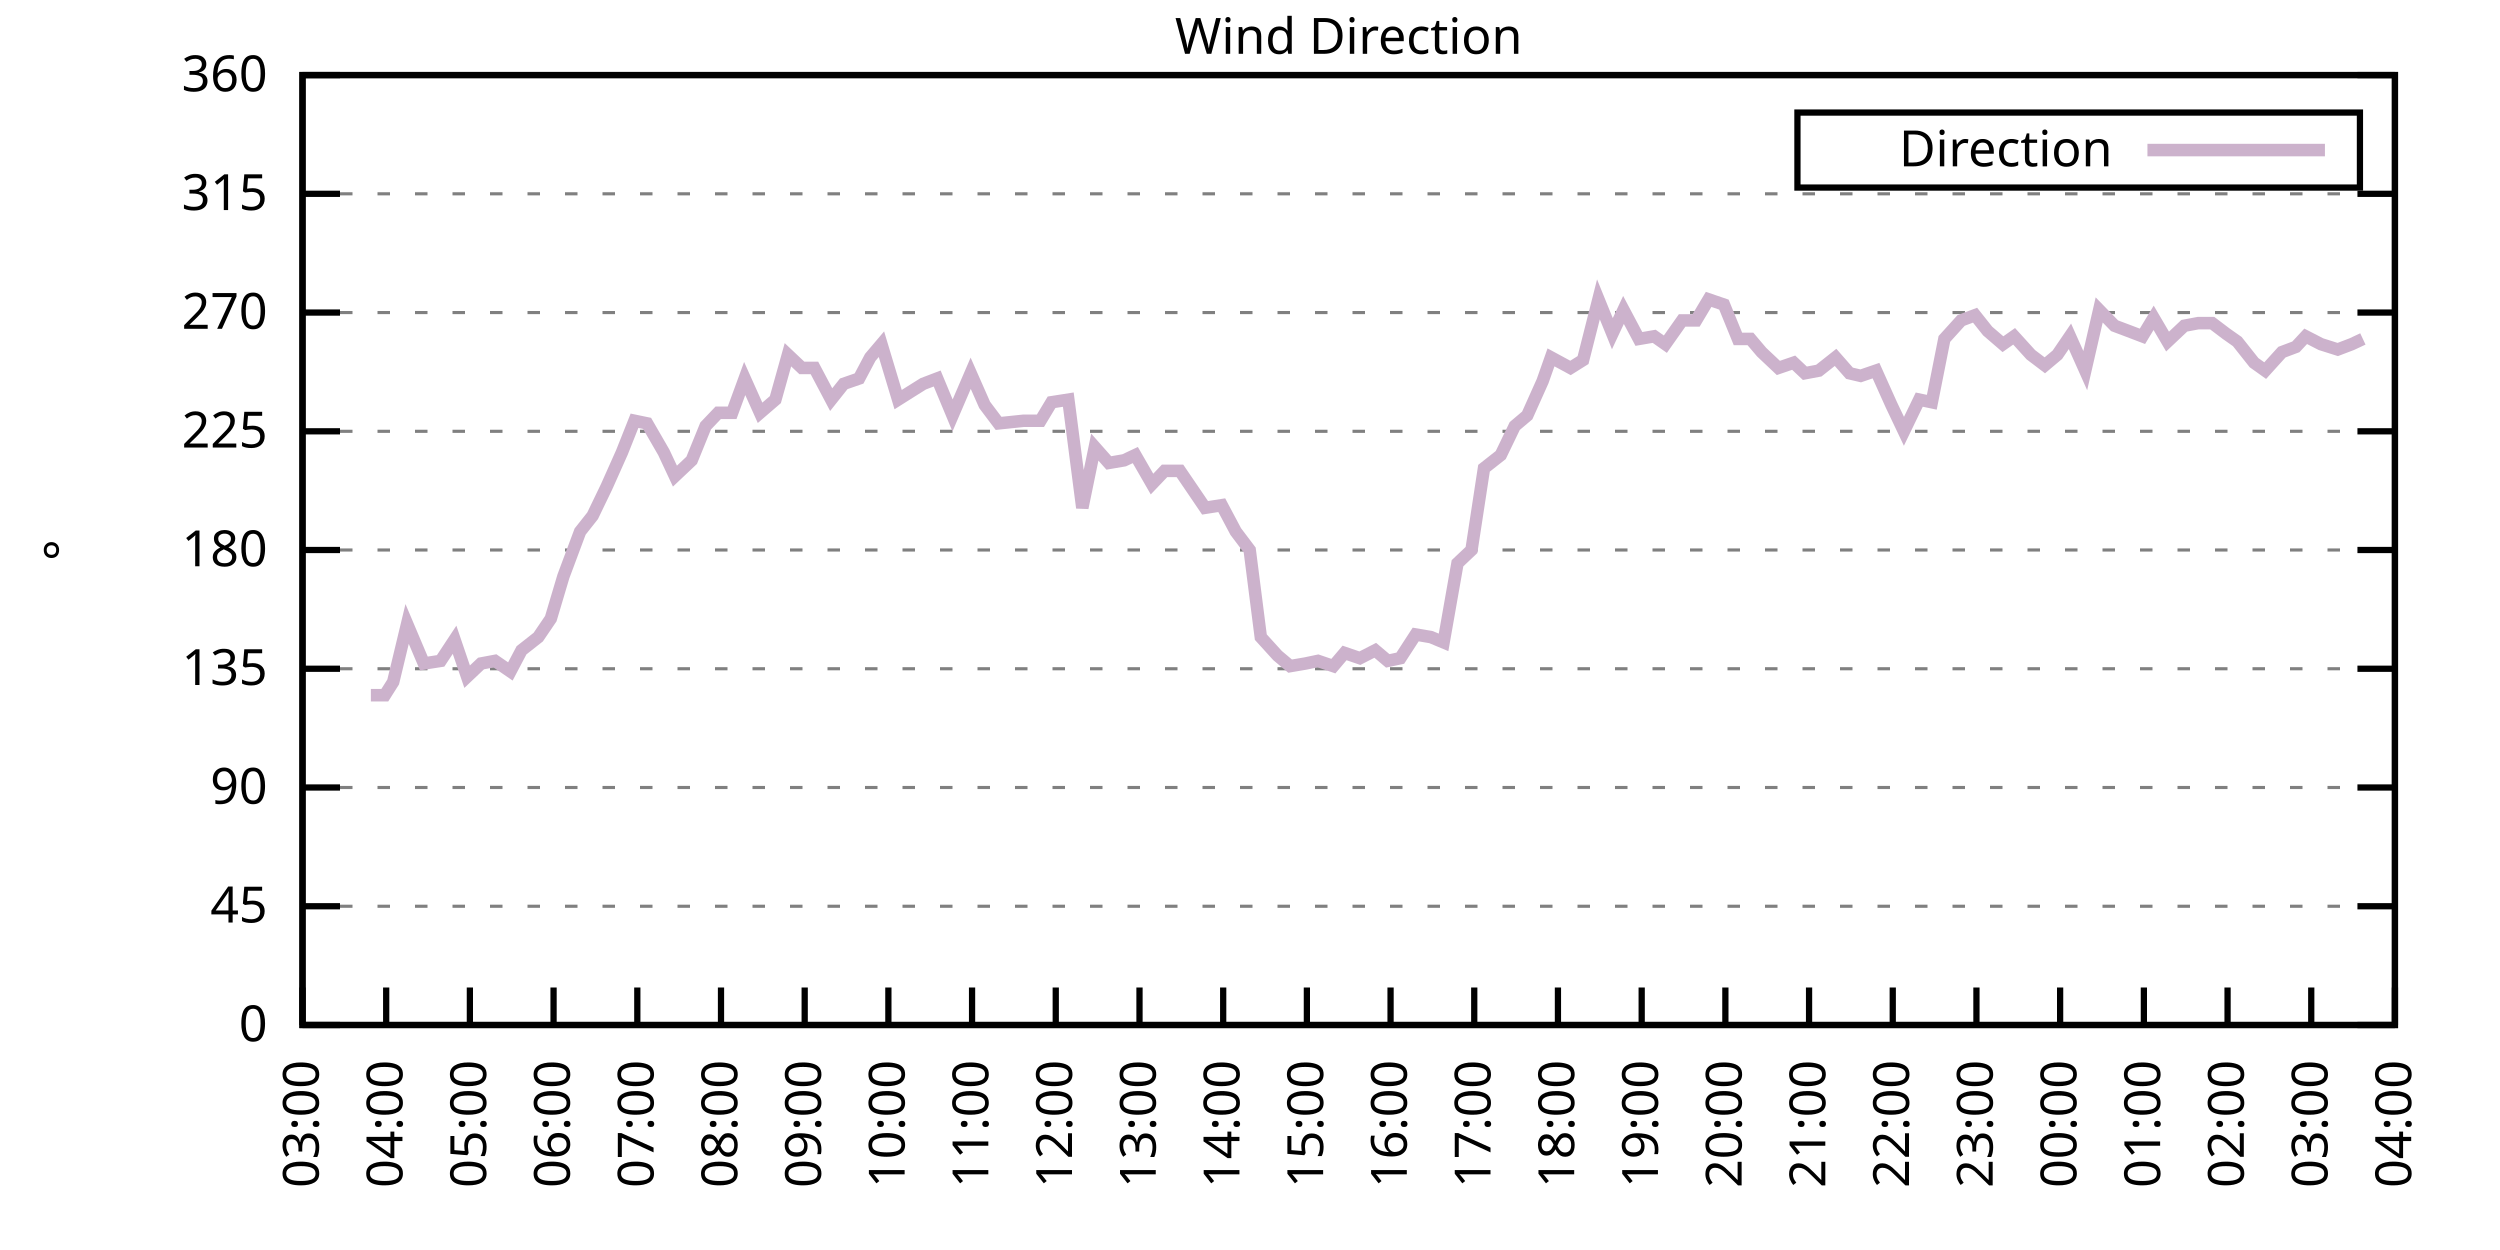
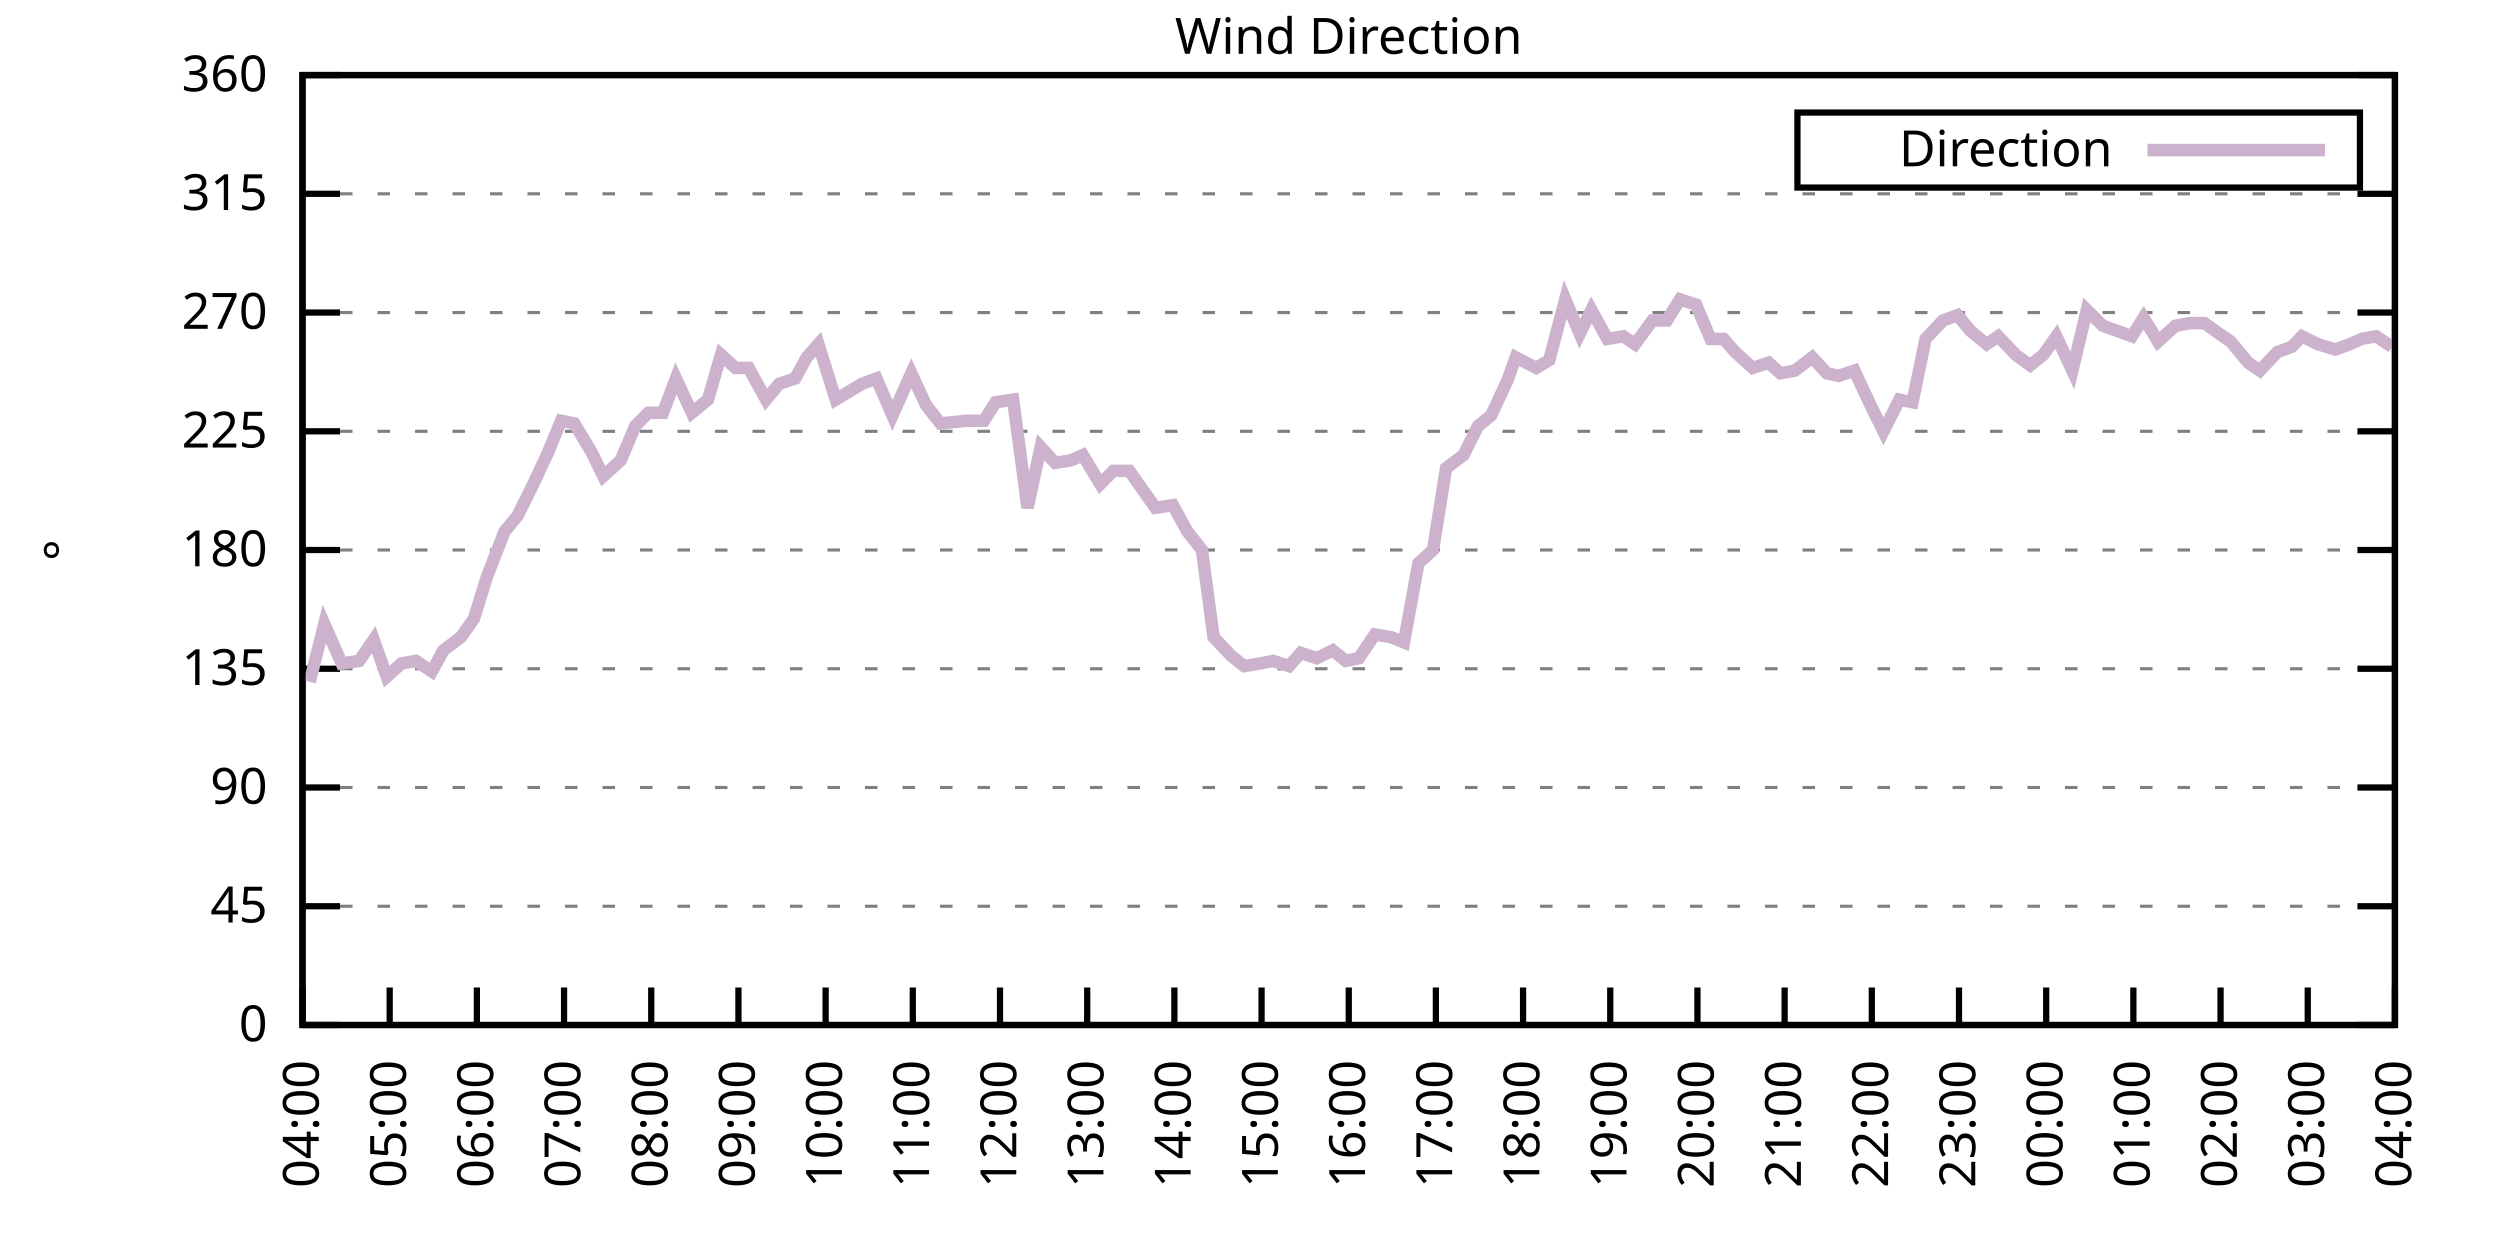
<svg xmlns="http://www.w3.org/2000/svg" xmlns:xlink="http://www.w3.org/1999/xlink" width="400" height="200" viewBox="0 0 400 200">
  <g id="gnuplot_canvas">
    <rect x="0" y="0" width="400" height="200" fill="none" />
    <defs>
      <circle id="gpDot" r="0.5" stroke-width="0.5" stroke="currentColor" />
      <path id="gpPt0" stroke-width="0.333" stroke="currentColor" d="M-1,0 h2 M0,-1 v2" />
      <path id="gpPt1" stroke-width="0.333" stroke="currentColor" d="M-1,-1 L1,1 M1,-1 L-1,1" />
      <path id="gpPt2" stroke-width="0.333" stroke="currentColor" d="M-1,0 L1,0 M0,-1 L0,1 M-1,-1 L1,1 M-1,1 L1,-1" />
      <rect id="gpPt3" stroke-width="0.333" stroke="currentColor" x="-1" y="-1" width="2" height="2" />
      <rect id="gpPt4" stroke-width="0.333" stroke="currentColor" fill="currentColor" x="-1" y="-1" width="2" height="2" />
      <circle id="gpPt5" stroke-width="0.333" stroke="currentColor" cx="0" cy="0" r="1" />
      <use xlink:href="#gpPt5" id="gpPt6" fill="currentColor" stroke="none" />
      <path id="gpPt7" stroke-width="0.333" stroke="currentColor" d="M0,-1.33 L-1.33,0.67 L1.33,0.67 z" />
      <use xlink:href="#gpPt7" id="gpPt8" fill="currentColor" stroke="none" />
      <use xlink:href="#gpPt7" id="gpPt9" stroke="currentColor" transform="rotate(180)" />
      <use xlink:href="#gpPt9" id="gpPt10" fill="currentColor" stroke="none" />
      <use xlink:href="#gpPt3" id="gpPt11" stroke="currentColor" transform="rotate(45)" />
      <use xlink:href="#gpPt11" id="gpPt12" fill="currentColor" stroke="none" />
      <path id="gpPt13" stroke-width="0.333" stroke="currentColor" d="M0,1.330 L1.265,0.411 L0.782,-1.067 L-0.782,-1.076 L-1.265,0.411 z" />
      <use xlink:href="#gpPt13" id="gpPt14" fill="currentColor" stroke="none" />
      <filter id="textbox" filterUnits="objectBoundingBox" x="0" y="0" height="1" width="1">
        <feFlood flood-color="white" flood-opacity="1" result="bgnd" />
        <feComposite in="SourceGraphic" in2="bgnd" operator="atop" />
      </filter>
      <filter id="greybox" filterUnits="objectBoundingBox" x="0" y="0" height="1" width="1">
        <feFlood flood-color="lightgrey" flood-opacity="1" result="grey" />
        <feComposite in="SourceGraphic" in2="grey" operator="atop" />
      </filter>
    </defs>
    <g fill="none" color="white" stroke="currentColor" stroke-width="1.00" stroke-linecap="butt" stroke-linejoin="miter">
</g>
    <g fill="none" color="black" stroke="currentColor" stroke-width="1.00" stroke-linecap="butt" stroke-linejoin="miter">
      <g stroke="none" shape-rendering="crispEdges">
        <polygon fill="rgb(255, 255, 255)" points="48.40,164.00 383.18,164.00 383.18,12.02 48.40,12.02 " />
      </g>
    </g>
    <g fill="none" color="black" stroke="currentColor" stroke-width="1.00" stroke-linecap="butt" stroke-linejoin="miter">
</g>
    <g fill="none" color="black" stroke="black" stroke-width="0.50" stroke-linecap="butt" stroke-linejoin="miter">
</g>
    <g fill="none" color="gray" stroke="currentColor" stroke-width="0.50" stroke-linecap="butt" stroke-linejoin="miter">
      <path stroke="gray" stroke-dasharray="2,4" class="gridline" d="M48.40,164.00 L383.19,164.00  " />
    </g>
    <g fill="none" color="gray" stroke="gray" stroke-width="1.00" stroke-linecap="butt" stroke-linejoin="miter">
</g>
    <g fill="none" color="black" stroke="currentColor" stroke-width="1.00" stroke-linecap="butt" stroke-linejoin="miter">
      <path stroke="black" d="M48.40,164.00 L54.40,164.00 M383.19,164.00 L377.19,164.00  " />
      <g transform="translate(42.80,166.60)" stroke="none" fill="black" font-family="Sans" font-size="8.00" text-anchor="end">
        <text>
          <tspan font-family="Sans"> 0</tspan>
        </text>
      </g>
    </g>
    <g fill="none" color="black" stroke="currentColor" stroke-width="1.00" stroke-linecap="butt" stroke-linejoin="miter">
</g>
    <g fill="none" color="black" stroke="black" stroke-width="0.50" stroke-linecap="butt" stroke-linejoin="miter">
</g>
    <g fill="none" color="gray" stroke="currentColor" stroke-width="0.50" stroke-linecap="butt" stroke-linejoin="miter">
      <path stroke="gray" stroke-dasharray="2,4" class="gridline" d="M48.40,145.00 L383.19,145.00  " />
    </g>
    <g fill="none" color="gray" stroke="gray" stroke-width="1.00" stroke-linecap="butt" stroke-linejoin="miter">
</g>
    <g fill="none" color="black" stroke="currentColor" stroke-width="1.00" stroke-linecap="butt" stroke-linejoin="miter">
      <path stroke="black" d="M48.40,145.00 L54.40,145.00 M383.19,145.00 L377.19,145.00  " />
      <g transform="translate(42.80,147.60)" stroke="none" fill="black" font-family="Sans" font-size="8.00" text-anchor="end">
        <text>
          <tspan font-family="Sans"> 45</tspan>
        </text>
      </g>
    </g>
    <g fill="none" color="black" stroke="currentColor" stroke-width="1.00" stroke-linecap="butt" stroke-linejoin="miter">
</g>
    <g fill="none" color="black" stroke="black" stroke-width="0.50" stroke-linecap="butt" stroke-linejoin="miter">
</g>
    <g fill="none" color="gray" stroke="currentColor" stroke-width="0.50" stroke-linecap="butt" stroke-linejoin="miter">
      <path stroke="gray" stroke-dasharray="2,4" class="gridline" d="M48.40,126.00 L383.19,126.00  " />
    </g>
    <g fill="none" color="gray" stroke="gray" stroke-width="1.00" stroke-linecap="butt" stroke-linejoin="miter">
</g>
    <g fill="none" color="black" stroke="currentColor" stroke-width="1.00" stroke-linecap="butt" stroke-linejoin="miter">
      <path stroke="black" d="M48.40,126.00 L54.40,126.00 M383.19,126.00 L377.19,126.00  " />
      <g transform="translate(42.80,128.60)" stroke="none" fill="black" font-family="Sans" font-size="8.00" text-anchor="end">
        <text>
          <tspan font-family="Sans"> 90</tspan>
        </text>
      </g>
    </g>
    <g fill="none" color="black" stroke="currentColor" stroke-width="1.00" stroke-linecap="butt" stroke-linejoin="miter">
</g>
    <g fill="none" color="black" stroke="black" stroke-width="0.50" stroke-linecap="butt" stroke-linejoin="miter">
</g>
    <g fill="none" color="gray" stroke="currentColor" stroke-width="0.50" stroke-linecap="butt" stroke-linejoin="miter">
      <path stroke="gray" stroke-dasharray="2,4" class="gridline" d="M48.40,107.00 L383.19,107.00  " />
    </g>
    <g fill="none" color="gray" stroke="gray" stroke-width="1.00" stroke-linecap="butt" stroke-linejoin="miter">
</g>
    <g fill="none" color="black" stroke="currentColor" stroke-width="1.00" stroke-linecap="butt" stroke-linejoin="miter">
      <path stroke="black" d="M48.40,107.00 L54.40,107.00 M383.19,107.00 L377.19,107.00  " />
      <g transform="translate(42.80,109.60)" stroke="none" fill="black" font-family="Sans" font-size="8.00" text-anchor="end">
        <text>
          <tspan font-family="Sans"> 135</tspan>
        </text>
      </g>
    </g>
    <g fill="none" color="black" stroke="currentColor" stroke-width="1.00" stroke-linecap="butt" stroke-linejoin="miter">
</g>
    <g fill="none" color="black" stroke="black" stroke-width="0.50" stroke-linecap="butt" stroke-linejoin="miter">
</g>
    <g fill="none" color="gray" stroke="currentColor" stroke-width="0.50" stroke-linecap="butt" stroke-linejoin="miter">
      <path stroke="gray" stroke-dasharray="2,4" class="gridline" d="M48.40,88.00 L383.19,88.00  " />
    </g>
    <g fill="none" color="gray" stroke="gray" stroke-width="1.00" stroke-linecap="butt" stroke-linejoin="miter">
</g>
    <g fill="none" color="black" stroke="currentColor" stroke-width="1.00" stroke-linecap="butt" stroke-linejoin="miter">
      <path stroke="black" d="M48.40,88.00 L54.40,88.00 M383.19,88.00 L377.19,88.00  " />
      <g transform="translate(42.80,90.60)" stroke="none" fill="black" font-family="Sans" font-size="8.00" text-anchor="end">
        <text>
          <tspan font-family="Sans"> 180</tspan>
        </text>
      </g>
    </g>
    <g fill="none" color="black" stroke="currentColor" stroke-width="1.00" stroke-linecap="butt" stroke-linejoin="miter">
</g>
    <g fill="none" color="black" stroke="black" stroke-width="0.50" stroke-linecap="butt" stroke-linejoin="miter">
</g>
    <g fill="none" color="gray" stroke="currentColor" stroke-width="0.50" stroke-linecap="butt" stroke-linejoin="miter">
      <path stroke="gray" stroke-dasharray="2,4" class="gridline" d="M48.40,69.01 L383.19,69.01  " />
    </g>
    <g fill="none" color="gray" stroke="gray" stroke-width="1.00" stroke-linecap="butt" stroke-linejoin="miter">
</g>
    <g fill="none" color="black" stroke="currentColor" stroke-width="1.00" stroke-linecap="butt" stroke-linejoin="miter">
      <path stroke="black" d="M48.40,69.01 L54.40,69.01 M383.19,69.01 L377.19,69.01  " />
      <g transform="translate(42.80,71.61)" stroke="none" fill="black" font-family="Sans" font-size="8.00" text-anchor="end">
        <text>
          <tspan font-family="Sans"> 225</tspan>
        </text>
      </g>
    </g>
    <g fill="none" color="black" stroke="currentColor" stroke-width="1.00" stroke-linecap="butt" stroke-linejoin="miter">
</g>
    <g fill="none" color="black" stroke="black" stroke-width="0.50" stroke-linecap="butt" stroke-linejoin="miter">
</g>
    <g fill="none" color="gray" stroke="currentColor" stroke-width="0.50" stroke-linecap="butt" stroke-linejoin="miter">
      <path stroke="gray" stroke-dasharray="2,4" class="gridline" d="M48.40,50.01 L383.19,50.01  " />
    </g>
    <g fill="none" color="gray" stroke="gray" stroke-width="1.00" stroke-linecap="butt" stroke-linejoin="miter">
</g>
    <g fill="none" color="black" stroke="currentColor" stroke-width="1.00" stroke-linecap="butt" stroke-linejoin="miter">
      <path stroke="black" d="M48.40,50.01 L54.40,50.01 M383.19,50.01 L377.19,50.01  " />
      <g transform="translate(42.80,52.61)" stroke="none" fill="black" font-family="Sans" font-size="8.00" text-anchor="end">
        <text>
          <tspan font-family="Sans"> 270</tspan>
        </text>
      </g>
    </g>
    <g fill="none" color="black" stroke="currentColor" stroke-width="1.00" stroke-linecap="butt" stroke-linejoin="miter">
</g>
    <g fill="none" color="black" stroke="black" stroke-width="0.50" stroke-linecap="butt" stroke-linejoin="miter">
</g>
    <g fill="none" color="gray" stroke="currentColor" stroke-width="0.50" stroke-linecap="butt" stroke-linejoin="miter">
      <path stroke="gray" stroke-dasharray="2,4" class="gridline" d="M48.40,31.01 L383.19,31.01  " />
    </g>
    <g fill="none" color="gray" stroke="gray" stroke-width="1.00" stroke-linecap="butt" stroke-linejoin="miter">
</g>
    <g fill="none" color="black" stroke="currentColor" stroke-width="1.00" stroke-linecap="butt" stroke-linejoin="miter">
      <path stroke="black" d="M48.40,31.01 L54.40,31.01 M383.19,31.01 L377.19,31.01  " />
      <g transform="translate(42.80,33.61)" stroke="none" fill="black" font-family="Sans" font-size="8.00" text-anchor="end">
        <text>
          <tspan font-family="Sans"> 315</tspan>
        </text>
      </g>
    </g>
    <g fill="none" color="black" stroke="currentColor" stroke-width="1.00" stroke-linecap="butt" stroke-linejoin="miter">
</g>
    <g fill="none" color="black" stroke="black" stroke-width="0.50" stroke-linecap="butt" stroke-linejoin="miter">
</g>
    <g fill="none" color="gray" stroke="currentColor" stroke-width="0.50" stroke-linecap="butt" stroke-linejoin="miter">
      <path stroke="gray" stroke-dasharray="2,4" class="gridline" d="M48.40,12.01 L383.19,12.01  " />
    </g>
    <g fill="none" color="gray" stroke="gray" stroke-width="1.00" stroke-linecap="butt" stroke-linejoin="miter">
</g>
    <g fill="none" color="black" stroke="currentColor" stroke-width="1.00" stroke-linecap="butt" stroke-linejoin="miter">
      <path stroke="black" d="M48.40,12.01 L54.40,12.01 M383.19,12.01 L377.19,12.01  " />
      <g transform="translate(42.80,14.61)" stroke="none" fill="black" font-family="Sans" font-size="8.00" text-anchor="end">
        <text>
          <tspan font-family="Sans"> 360</tspan>
        </text>
      </g>
    </g>
    <g fill="none" color="black" stroke="currentColor" stroke-width="1.00" stroke-linecap="butt" stroke-linejoin="miter">
      <path stroke="black" d="M48.40,164.00 L48.40,158.00  " />
      <g transform="translate(51.00,169.60) rotate(270.00)" stroke="none" fill="black" font-family="Sans" font-size="8.00" text-anchor="end">
        <text>
-           <tspan font-family="Sans">03:00</tspan>
-         </text>
-       </g>
-     </g>
-     <g fill="none" color="black" stroke="currentColor" stroke-width="1.00" stroke-linecap="butt" stroke-linejoin="miter">
-       <path stroke="black" d="M61.79,164.00 L61.79,158.00  " />
-       <g transform="translate(64.39,169.60) rotate(270.00)" stroke="none" fill="black" font-family="Sans" font-size="8.00" text-anchor="end">
-         <text>
          <tspan font-family="Sans">04:00</tspan>
        </text>
      </g>
    </g>
    <g fill="none" color="black" stroke="currentColor" stroke-width="1.00" stroke-linecap="butt" stroke-linejoin="miter">
-       <path stroke="black" d="M75.18,164.00 L75.18,158.00  " />
-       <g transform="translate(77.78,169.60) rotate(270.00)" stroke="none" fill="black" font-family="Sans" font-size="8.00" text-anchor="end">
+       <path stroke="black" d="M62.35,164.00 L62.35,158.00  " />
+       <g transform="translate(64.95,169.60) rotate(270.00)" stroke="none" fill="black" font-family="Sans" font-size="8.00" text-anchor="end">
        <text>
          <tspan font-family="Sans">05:00</tspan>
        </text>
      </g>
    </g>
    <g fill="none" color="black" stroke="currentColor" stroke-width="1.00" stroke-linecap="butt" stroke-linejoin="miter">
-       <path stroke="black" d="M88.57,164.00 L88.57,158.00  " />
-       <g transform="translate(91.17,169.60) rotate(270.00)" stroke="none" fill="black" font-family="Sans" font-size="8.00" text-anchor="end">
+       <path stroke="black" d="M76.30,164.00 L76.30,158.00  " />
+       <g transform="translate(78.90,169.60) rotate(270.00)" stroke="none" fill="black" font-family="Sans" font-size="8.00" text-anchor="end">
        <text>
          <tspan font-family="Sans">06:00</tspan>
        </text>
      </g>
    </g>
    <g fill="none" color="black" stroke="currentColor" stroke-width="1.00" stroke-linecap="butt" stroke-linejoin="miter">
-       <path stroke="black" d="M101.97,164.00 L101.97,158.00  " />
-       <g transform="translate(104.57,169.60) rotate(270.00)" stroke="none" fill="black" font-family="Sans" font-size="8.00" text-anchor="end">
+       <path stroke="black" d="M90.25,164.00 L90.25,158.00  " />
+       <g transform="translate(92.85,169.60) rotate(270.00)" stroke="none" fill="black" font-family="Sans" font-size="8.00" text-anchor="end">
        <text>
          <tspan font-family="Sans">07:00</tspan>
        </text>
      </g>
    </g>
    <g fill="none" color="black" stroke="currentColor" stroke-width="1.00" stroke-linecap="butt" stroke-linejoin="miter">
-       <path stroke="black" d="M115.36,164.00 L115.36,158.00  " />
-       <g transform="translate(117.96,169.60) rotate(270.00)" stroke="none" fill="black" font-family="Sans" font-size="8.00" text-anchor="end">
+       <path stroke="black" d="M104.20,164.00 L104.20,158.00  " />
+       <g transform="translate(106.80,169.60) rotate(270.00)" stroke="none" fill="black" font-family="Sans" font-size="8.00" text-anchor="end">
        <text>
          <tspan font-family="Sans">08:00</tspan>
        </text>
      </g>
    </g>
    <g fill="none" color="black" stroke="currentColor" stroke-width="1.00" stroke-linecap="butt" stroke-linejoin="miter">
-       <path stroke="black" d="M128.75,164.00 L128.75,158.00  " />
-       <g transform="translate(131.35,169.60) rotate(270.00)" stroke="none" fill="black" font-family="Sans" font-size="8.00" text-anchor="end">
+       <path stroke="black" d="M118.15,164.00 L118.15,158.00  " />
+       <g transform="translate(120.75,169.60) rotate(270.00)" stroke="none" fill="black" font-family="Sans" font-size="8.00" text-anchor="end">
        <text>
          <tspan font-family="Sans">09:00</tspan>
        </text>
      </g>
    </g>
    <g fill="none" color="black" stroke="currentColor" stroke-width="1.00" stroke-linecap="butt" stroke-linejoin="miter">
-       <path stroke="black" d="M142.14,164.00 L142.14,158.00  " />
-       <g transform="translate(144.74,169.60) rotate(270.00)" stroke="none" fill="black" font-family="Sans" font-size="8.00" text-anchor="end">
+       <path stroke="black" d="M132.10,164.00 L132.10,158.00  " />
+       <g transform="translate(134.70,169.60) rotate(270.00)" stroke="none" fill="black" font-family="Sans" font-size="8.00" text-anchor="end">
        <text>
          <tspan font-family="Sans">10:00</tspan>
        </text>
      </g>
    </g>
    <g fill="none" color="black" stroke="currentColor" stroke-width="1.00" stroke-linecap="butt" stroke-linejoin="miter">
-       <path stroke="black" d="M155.53,164.00 L155.53,158.00  " />
-       <g transform="translate(158.13,169.60) rotate(270.00)" stroke="none" fill="black" font-family="Sans" font-size="8.00" text-anchor="end">
+       <path stroke="black" d="M146.05,164.00 L146.05,158.00  " />
+       <g transform="translate(148.65,169.60) rotate(270.00)" stroke="none" fill="black" font-family="Sans" font-size="8.00" text-anchor="end">
        <text>
          <tspan font-family="Sans">11:00</tspan>
        </text>
      </g>
    </g>
    <g fill="none" color="black" stroke="currentColor" stroke-width="1.00" stroke-linecap="butt" stroke-linejoin="miter">
-       <path stroke="black" d="M168.92,164.00 L168.92,158.00  " />
-       <g transform="translate(171.52,169.60) rotate(270.00)" stroke="none" fill="black" font-family="Sans" font-size="8.00" text-anchor="end">
+       <path stroke="black" d="M160.00,164.00 L160.00,158.00  " />
+       <g transform="translate(162.60,169.60) rotate(270.00)" stroke="none" fill="black" font-family="Sans" font-size="8.00" text-anchor="end">
        <text>
          <tspan font-family="Sans">12:00</tspan>
        </text>
      </g>
    </g>
    <g fill="none" color="black" stroke="currentColor" stroke-width="1.00" stroke-linecap="butt" stroke-linejoin="miter">
-       <path stroke="black" d="M182.32,164.00 L182.32,158.00  " />
-       <g transform="translate(184.92,169.60) rotate(270.00)" stroke="none" fill="black" font-family="Sans" font-size="8.00" text-anchor="end">
+       <path stroke="black" d="M173.95,164.00 L173.95,158.00  " />
+       <g transform="translate(176.55,169.60) rotate(270.00)" stroke="none" fill="black" font-family="Sans" font-size="8.00" text-anchor="end">
        <text>
          <tspan font-family="Sans">13:00</tspan>
        </text>
      </g>
    </g>
    <g fill="none" color="black" stroke="currentColor" stroke-width="1.00" stroke-linecap="butt" stroke-linejoin="miter">
-       <path stroke="black" d="M195.71,164.00 L195.71,158.00  " />
-       <g transform="translate(198.31,169.60) rotate(270.00)" stroke="none" fill="black" font-family="Sans" font-size="8.00" text-anchor="end">
+       <path stroke="black" d="M187.90,164.00 L187.90,158.00  " />
+       <g transform="translate(190.50,169.60) rotate(270.00)" stroke="none" fill="black" font-family="Sans" font-size="8.00" text-anchor="end">
        <text>
          <tspan font-family="Sans">14:00</tspan>
        </text>
      </g>
    </g>
    <g fill="none" color="black" stroke="currentColor" stroke-width="1.00" stroke-linecap="butt" stroke-linejoin="miter">
-       <path stroke="black" d="M209.10,164.00 L209.10,158.00  " />
-       <g transform="translate(211.70,169.60) rotate(270.00)" stroke="none" fill="black" font-family="Sans" font-size="8.00" text-anchor="end">
+       <path stroke="black" d="M201.85,164.00 L201.85,158.00  " />
+       <g transform="translate(204.45,169.60) rotate(270.00)" stroke="none" fill="black" font-family="Sans" font-size="8.00" text-anchor="end">
        <text>
          <tspan font-family="Sans">15:00</tspan>
        </text>
      </g>
    </g>
    <g fill="none" color="black" stroke="currentColor" stroke-width="1.00" stroke-linecap="butt" stroke-linejoin="miter">
-       <path stroke="black" d="M222.49,164.00 L222.49,158.00  " />
-       <g transform="translate(225.09,169.60) rotate(270.00)" stroke="none" fill="black" font-family="Sans" font-size="8.00" text-anchor="end">
+       <path stroke="black" d="M215.80,164.00 L215.80,158.00  " />
+       <g transform="translate(218.40,169.60) rotate(270.00)" stroke="none" fill="black" font-family="Sans" font-size="8.00" text-anchor="end">
        <text>
          <tspan font-family="Sans">16:00</tspan>
        </text>
      </g>
    </g>
    <g fill="none" color="black" stroke="currentColor" stroke-width="1.00" stroke-linecap="butt" stroke-linejoin="miter">
-       <path stroke="black" d="M235.88,164.00 L235.88,158.00  " />
-       <g transform="translate(238.48,169.60) rotate(270.00)" stroke="none" fill="black" font-family="Sans" font-size="8.00" text-anchor="end">
+       <path stroke="black" d="M229.74,164.00 L229.74,158.00  " />
+       <g transform="translate(232.34,169.60) rotate(270.00)" stroke="none" fill="black" font-family="Sans" font-size="8.00" text-anchor="end">
        <text>
          <tspan font-family="Sans">17:00</tspan>
        </text>
      </g>
    </g>
    <g fill="none" color="black" stroke="currentColor" stroke-width="1.00" stroke-linecap="butt" stroke-linejoin="miter">
-       <path stroke="black" d="M249.27,164.00 L249.27,158.00  " />
-       <g transform="translate(251.87,169.60) rotate(270.00)" stroke="none" fill="black" font-family="Sans" font-size="8.00" text-anchor="end">
+       <path stroke="black" d="M243.69,164.00 L243.69,158.00  " />
+       <g transform="translate(246.29,169.60) rotate(270.00)" stroke="none" fill="black" font-family="Sans" font-size="8.00" text-anchor="end">
        <text>
          <tspan font-family="Sans">18:00</tspan>
        </text>
      </g>
    </g>
    <g fill="none" color="black" stroke="currentColor" stroke-width="1.00" stroke-linecap="butt" stroke-linejoin="miter">
-       <path stroke="black" d="M262.67,164.00 L262.67,158.00  " />
-       <g transform="translate(265.27,169.60) rotate(270.00)" stroke="none" fill="black" font-family="Sans" font-size="8.00" text-anchor="end">
+       <path stroke="black" d="M257.64,164.00 L257.64,158.00  " />
+       <g transform="translate(260.24,169.60) rotate(270.00)" stroke="none" fill="black" font-family="Sans" font-size="8.00" text-anchor="end">
        <text>
          <tspan font-family="Sans">19:00</tspan>
        </text>
      </g>
    </g>
    <g fill="none" color="black" stroke="currentColor" stroke-width="1.00" stroke-linecap="butt" stroke-linejoin="miter">
-       <path stroke="black" d="M276.06,164.00 L276.06,158.00  " />
-       <g transform="translate(278.66,169.60) rotate(270.00)" stroke="none" fill="black" font-family="Sans" font-size="8.00" text-anchor="end">
+       <path stroke="black" d="M271.59,164.00 L271.59,158.00  " />
+       <g transform="translate(274.19,169.60) rotate(270.00)" stroke="none" fill="black" font-family="Sans" font-size="8.00" text-anchor="end">
        <text>
          <tspan font-family="Sans">20:00</tspan>
        </text>
      </g>
    </g>
    <g fill="none" color="black" stroke="currentColor" stroke-width="1.00" stroke-linecap="butt" stroke-linejoin="miter">
-       <path stroke="black" d="M289.45,164.00 L289.45,158.00  " />
-       <g transform="translate(292.05,169.60) rotate(270.00)" stroke="none" fill="black" font-family="Sans" font-size="8.00" text-anchor="end">
+       <path stroke="black" d="M285.54,164.00 L285.54,158.00  " />
+       <g transform="translate(288.14,169.60) rotate(270.00)" stroke="none" fill="black" font-family="Sans" font-size="8.00" text-anchor="end">
        <text>
          <tspan font-family="Sans">21:00</tspan>
        </text>
      </g>
    </g>
    <g fill="none" color="black" stroke="currentColor" stroke-width="1.00" stroke-linecap="butt" stroke-linejoin="miter">
-       <path stroke="black" d="M302.84,164.00 L302.84,158.00  " />
-       <g transform="translate(305.44,169.60) rotate(270.00)" stroke="none" fill="black" font-family="Sans" font-size="8.00" text-anchor="end">
+       <path stroke="black" d="M299.49,164.00 L299.49,158.00  " />
+       <g transform="translate(302.09,169.60) rotate(270.00)" stroke="none" fill="black" font-family="Sans" font-size="8.00" text-anchor="end">
        <text>
          <tspan font-family="Sans">22:00</tspan>
        </text>
      </g>
    </g>
    <g fill="none" color="black" stroke="currentColor" stroke-width="1.00" stroke-linecap="butt" stroke-linejoin="miter">
-       <path stroke="black" d="M316.23,164.00 L316.23,158.00  " />
-       <g transform="translate(318.83,169.60) rotate(270.00)" stroke="none" fill="black" font-family="Sans" font-size="8.00" text-anchor="end">
+       <path stroke="black" d="M313.44,164.00 L313.44,158.00  " />
+       <g transform="translate(316.04,169.60) rotate(270.00)" stroke="none" fill="black" font-family="Sans" font-size="8.00" text-anchor="end">
        <text>
          <tspan font-family="Sans">23:00</tspan>
        </text>
      </g>
    </g>
    <g fill="none" color="black" stroke="currentColor" stroke-width="1.00" stroke-linecap="butt" stroke-linejoin="miter">
-       <path stroke="black" d="M329.62,164.00 L329.62,158.00  " />
-       <g transform="translate(332.22,169.60) rotate(270.00)" stroke="none" fill="black" font-family="Sans" font-size="8.00" text-anchor="end">
+       <path stroke="black" d="M327.39,164.00 L327.39,158.00  " />
+       <g transform="translate(329.99,169.60) rotate(270.00)" stroke="none" fill="black" font-family="Sans" font-size="8.00" text-anchor="end">
        <text>
          <tspan font-family="Sans">00:00</tspan>
        </text>
      </g>
    </g>
    <g fill="none" color="black" stroke="currentColor" stroke-width="1.00" stroke-linecap="butt" stroke-linejoin="miter">
-       <path stroke="black" d="M343.02,164.00 L343.02,158.00  " />
-       <g transform="translate(345.62,169.60) rotate(270.00)" stroke="none" fill="black" font-family="Sans" font-size="8.00" text-anchor="end">
+       <path stroke="black" d="M341.34,164.00 L341.34,158.00  " />
+       <g transform="translate(343.94,169.60) rotate(270.00)" stroke="none" fill="black" font-family="Sans" font-size="8.00" text-anchor="end">
        <text>
          <tspan font-family="Sans">01:00</tspan>
        </text>
      </g>
    </g>
    <g fill="none" color="black" stroke="currentColor" stroke-width="1.00" stroke-linecap="butt" stroke-linejoin="miter">
-       <path stroke="black" d="M356.41,164.00 L356.41,158.00  " />
-       <g transform="translate(359.01,169.60) rotate(270.00)" stroke="none" fill="black" font-family="Sans" font-size="8.00" text-anchor="end">
+       <path stroke="black" d="M355.29,164.00 L355.29,158.00  " />
+       <g transform="translate(357.89,169.60) rotate(270.00)" stroke="none" fill="black" font-family="Sans" font-size="8.00" text-anchor="end">
        <text>
          <tspan font-family="Sans">02:00</tspan>
        </text>
      </g>
    </g>
    <g fill="none" color="black" stroke="currentColor" stroke-width="1.00" stroke-linecap="butt" stroke-linejoin="miter">
-       <path stroke="black" d="M369.80,164.00 L369.80,158.00  " />
-       <g transform="translate(372.40,169.60) rotate(270.00)" stroke="none" fill="black" font-family="Sans" font-size="8.00" text-anchor="end">
+       <path stroke="black" d="M369.24,164.00 L369.24,158.00  " />
+       <g transform="translate(371.84,169.60) rotate(270.00)" stroke="none" fill="black" font-family="Sans" font-size="8.00" text-anchor="end">
        <text>
          <tspan font-family="Sans">03:00</tspan>
        </text>
      </g>
    </g>
    <g fill="none" color="black" stroke="currentColor" stroke-width="1.00" stroke-linecap="butt" stroke-linejoin="miter">
      <path stroke="black" d="M383.19,164.00 L383.19,158.00  " />
      <g transform="translate(385.79,169.60) rotate(270.00)" stroke="none" fill="black" font-family="Sans" font-size="8.00" text-anchor="end">
        <text>
          <tspan font-family="Sans">04:00</tspan>
        </text>
      </g>
    </g>
    <g fill="none" color="black" stroke="currentColor" stroke-width="1.00" stroke-linecap="butt" stroke-linejoin="miter">
</g>
    <g fill="none" color="black" stroke="currentColor" stroke-width="1.00" stroke-linecap="butt" stroke-linejoin="miter">
      <path stroke="black" d="M48.40,12.01 L48.40,164.00 L383.19,164.00 L383.19,12.01 L48.40,12.01 Z  " />
    </g>
    <g fill="none" color="black" stroke="currentColor" stroke-width="1.00" stroke-linecap="butt" stroke-linejoin="miter">
</g>
    <g fill="none" color="black" stroke="currentColor" stroke-width="1.00" stroke-linecap="butt" stroke-linejoin="miter">
      <path stroke="black" d="M287.59,30.01 L287.59,18.01 L377.59,18.01 L377.59,30.01 L287.59,30.01 Z  " />
    </g>
    <g id="Wind_direction_plot_1">
      <g fill="none" color="white" stroke="black" stroke-width="2.00" stroke-linecap="butt" stroke-linejoin="miter">
</g>
      <g fill="none" color="black" stroke="currentColor" stroke-width="2.00" stroke-linecap="butt" stroke-linejoin="miter">
        <g transform="translate(337.99,26.61)" stroke="none" fill="black" font-family="Sans" font-size="8.00" text-anchor="end">
          <text>
            <tspan font-family="Sans">Direction</tspan>
          </text>
        </g>
      </g>
      <g fill="none" color="black" stroke="currentColor" stroke-width="2.00" stroke-linecap="butt" stroke-linejoin="miter">
-         <path stroke="rgb(204, 178, 204)" d="M343.59,24.01 L371.99,24.01 M59.34,111.23 L61.57,111.23 L62.91,109.11 L65.14,99.83 L67.82,106.16 L70.50,105.74   L72.73,102.36 L74.74,108.27 L76.97,106.16 L79.20,105.74 L81.66,107.43 L83.44,104.05 L86.12,101.94 L88.13,98.98   L90.14,92.23 L92.82,85.05 L94.82,82.52 L97.06,77.87 L99.51,72.38 L101.52,67.32 L103.53,67.74 L106.21,72.38   L107.99,76.18 L110.67,73.65 L112.90,68.16 L114.91,66.05 L117.14,66.05 L119.15,60.56 L121.61,66.05 L124.06,63.94   L126.07,56.76 L128.30,58.87 L130.31,58.87 L132.99,63.94 L135.00,61.41 L137.45,60.56 L139.24,57.18 L141.03,55.07   L143.70,63.94 L145.71,62.67 L147.72,61.41 L149.95,60.56 L152.41,66.47 L155.31,59.72 L157.54,64.78 L159.77,67.74   L163.79,67.32 L166.47,67.32 L168.25,64.36 L170.93,63.94 L173.17,81.25 L175.17,71.54 L177.41,74.07 L179.86,73.65   L181.65,72.81 L184.32,77.45 L186.33,75.34 L188.79,75.34 L190.80,78.29 L192.81,81.25 L195.48,80.83 L197.72,85.05   L199.95,88.00 L201.73,101.94 L204.41,104.89 L206.42,106.58 L208.88,106.16 L210.88,105.74 L213.34,106.58 L215.13,104.47   L217.58,105.31 L220.04,104.05 L222.04,105.74 L224.05,105.31 L226.51,101.52 L228.96,101.94 L230.97,102.78 L233.20,90.12   L235.44,88.00 L237.44,74.92 L240.12,72.81 L242.36,68.16 L244.36,66.47 L246.82,60.98 L248.16,57.18 L251.28,58.87   L253.29,57.61 L255.75,47.90 L257.98,53.39 L259.76,49.59 L262.22,54.23 L264.67,53.81 L266.46,55.07 L269.14,51.27   L271.37,51.27 L273.38,47.90 L275.83,48.74 L278.07,54.23 L280.07,54.23 L281.86,56.34 L284.54,58.87 L286.99,58.03   L288.78,59.72 L291.01,59.30 L293.69,57.18 L295.92,59.72 L297.71,60.14 L300.16,59.30 L302.62,64.78 L304.63,69.01   L307.08,63.94 L309.09,64.36 L311.10,54.23 L313.78,51.27 L316.01,50.43 L318.02,52.96 L320.47,55.07 L322.26,53.81   L324.94,56.76 L327.17,58.45 L329.18,56.76 L331.19,53.81 L333.64,59.30 L335.87,49.59 L338.33,52.12 L340.56,52.96   L342.79,53.81 L344.58,50.85 L346.81,54.65 L349.49,52.12 L351.72,51.70 L353.95,51.70 L356.18,53.39 L357.97,54.65   L360.65,58.03 L362.43,59.30 L365.11,56.34 L367.34,55.50 L368.91,53.81 L371.36,55.07 L374.04,55.92 L376.27,55.07   L378.06,54.23  " />
+         <path stroke="rgb(204, 178, 204)" d="M343.59,24.01 L371.99,24.01 M49.56,109.11 L51.89,99.83 L54.68,106.16 L57.47,105.74 L59.79,102.36 L61.88,108.27   L64.21,106.16 L66.53,105.74 L69.09,107.43 L70.95,104.05 L73.74,101.94 L75.83,98.98 L77.93,92.23 L80.72,85.05   L82.81,82.52 L85.13,77.87 L87.69,72.38 L89.78,67.32 L91.88,67.74 L94.67,72.38 L96.53,76.18 L99.32,73.65   L101.64,68.16 L103.73,66.05 L106.06,66.05 L108.15,60.56 L110.71,66.05 L113.27,63.94 L115.36,56.76 L117.68,58.87   L119.78,58.87 L122.57,63.94 L124.66,61.41 L127.22,60.56 L129.08,57.18 L130.94,55.07 L133.72,63.94 L135.82,62.67   L137.91,61.41 L140.23,60.56 L142.79,66.47 L145.81,59.72 L148.14,64.78 L150.46,67.74 L154.65,67.32 L157.44,67.32   L159.30,64.36 L162.09,63.94 L164.41,81.25 L166.51,71.54 L168.83,74.07 L171.39,73.65 L173.25,72.81 L176.04,77.45   L178.13,75.34 L180.69,75.34 L182.78,78.29 L184.87,81.25 L187.66,80.83 L189.99,85.05 L192.31,88.00 L194.17,101.94   L196.96,104.89 L199.06,106.58 L201.61,106.16 L203.71,105.74 L206.26,106.58 L208.12,104.47 L210.68,105.31 L213.24,104.05   L215.33,105.74 L217.42,105.31 L219.98,101.52 L222.54,101.94 L224.63,102.78 L226.95,90.12 L229.28,88.00 L231.37,74.92   L234.16,72.81 L236.49,68.16 L238.58,66.47 L241.14,60.98 L242.53,57.18 L245.79,58.87 L247.88,57.61 L250.44,47.90   L252.76,53.39 L254.62,49.59 L257.18,54.23 L259.74,53.81 L261.60,55.07 L264.39,51.27 L266.71,51.27 L268.80,47.90   L271.36,48.74 L273.69,54.23 L275.78,54.23 L277.64,56.34 L280.43,58.87 L282.99,58.03 L284.85,59.72 L287.17,59.30   L289.96,57.18 L292.29,59.72 L294.15,60.14 L296.70,59.30 L299.26,64.78 L301.35,69.01 L303.91,63.94 L306.00,64.36   L308.09,54.23 L310.88,51.27 L313.21,50.43 L315.30,52.96 L317.86,55.07 L319.72,53.81 L322.51,56.76 L324.83,58.45   L326.93,56.76 L329.02,53.81 L331.58,59.30 L333.90,49.59 L336.46,52.12 L338.78,52.96 L341.11,53.81 L342.97,50.85   L345.29,54.65 L348.08,52.12 L350.41,51.70 L352.73,51.70 L355.06,53.39 L356.92,54.65 L359.71,58.03 L361.57,59.30   L364.36,56.34 L366.68,55.50 L368.31,53.81 L370.87,55.07 L373.66,55.92 L375.98,55.07 L377.84,54.23 L380.17,53.81   L382.73,55.50  " />
      </g>
    </g>
    <g fill="none" color="black" stroke="currentColor" stroke-width="2.00" stroke-linecap="butt" stroke-linejoin="miter">
</g>
    <g fill="none" color="black" stroke="black" stroke-width="1.00" stroke-linecap="butt" stroke-linejoin="miter">
</g>
    <g fill="none" color="black" stroke="currentColor" stroke-width="1.00" stroke-linecap="butt" stroke-linejoin="miter">
      <path stroke="black" d="M48.40,12.01 L48.40,164.00 L383.19,164.00 L383.19,12.01 L48.40,12.01 Z  " />
      <g transform="translate(12.80,88.01) rotate(270.00)" stroke="none" fill="black" font-family="Sans" font-size="8.00" text-anchor="middle">
        <text>
          <tspan font-family="Sans">°</tspan>
        </text>
      </g>
    </g>
    <g fill="none" color="black" stroke="currentColor" stroke-width="1.00" stroke-linecap="butt" stroke-linejoin="miter">
</g>
    <g fill="none" color="black" stroke="currentColor" stroke-width="1.00" stroke-linecap="butt" stroke-linejoin="miter">
      <g transform="translate(215.79,8.61)" stroke="none" fill="black" font-family="Sans" font-size="8.00" text-anchor="middle">
        <text>
          <tspan font-family="Sans">Wind Direction</tspan>
        </text>
      </g>
    </g>
    <g fill="none" color="black" stroke="currentColor" stroke-width="1.00" stroke-linecap="butt" stroke-linejoin="miter">
</g>
  </g>
</svg>
